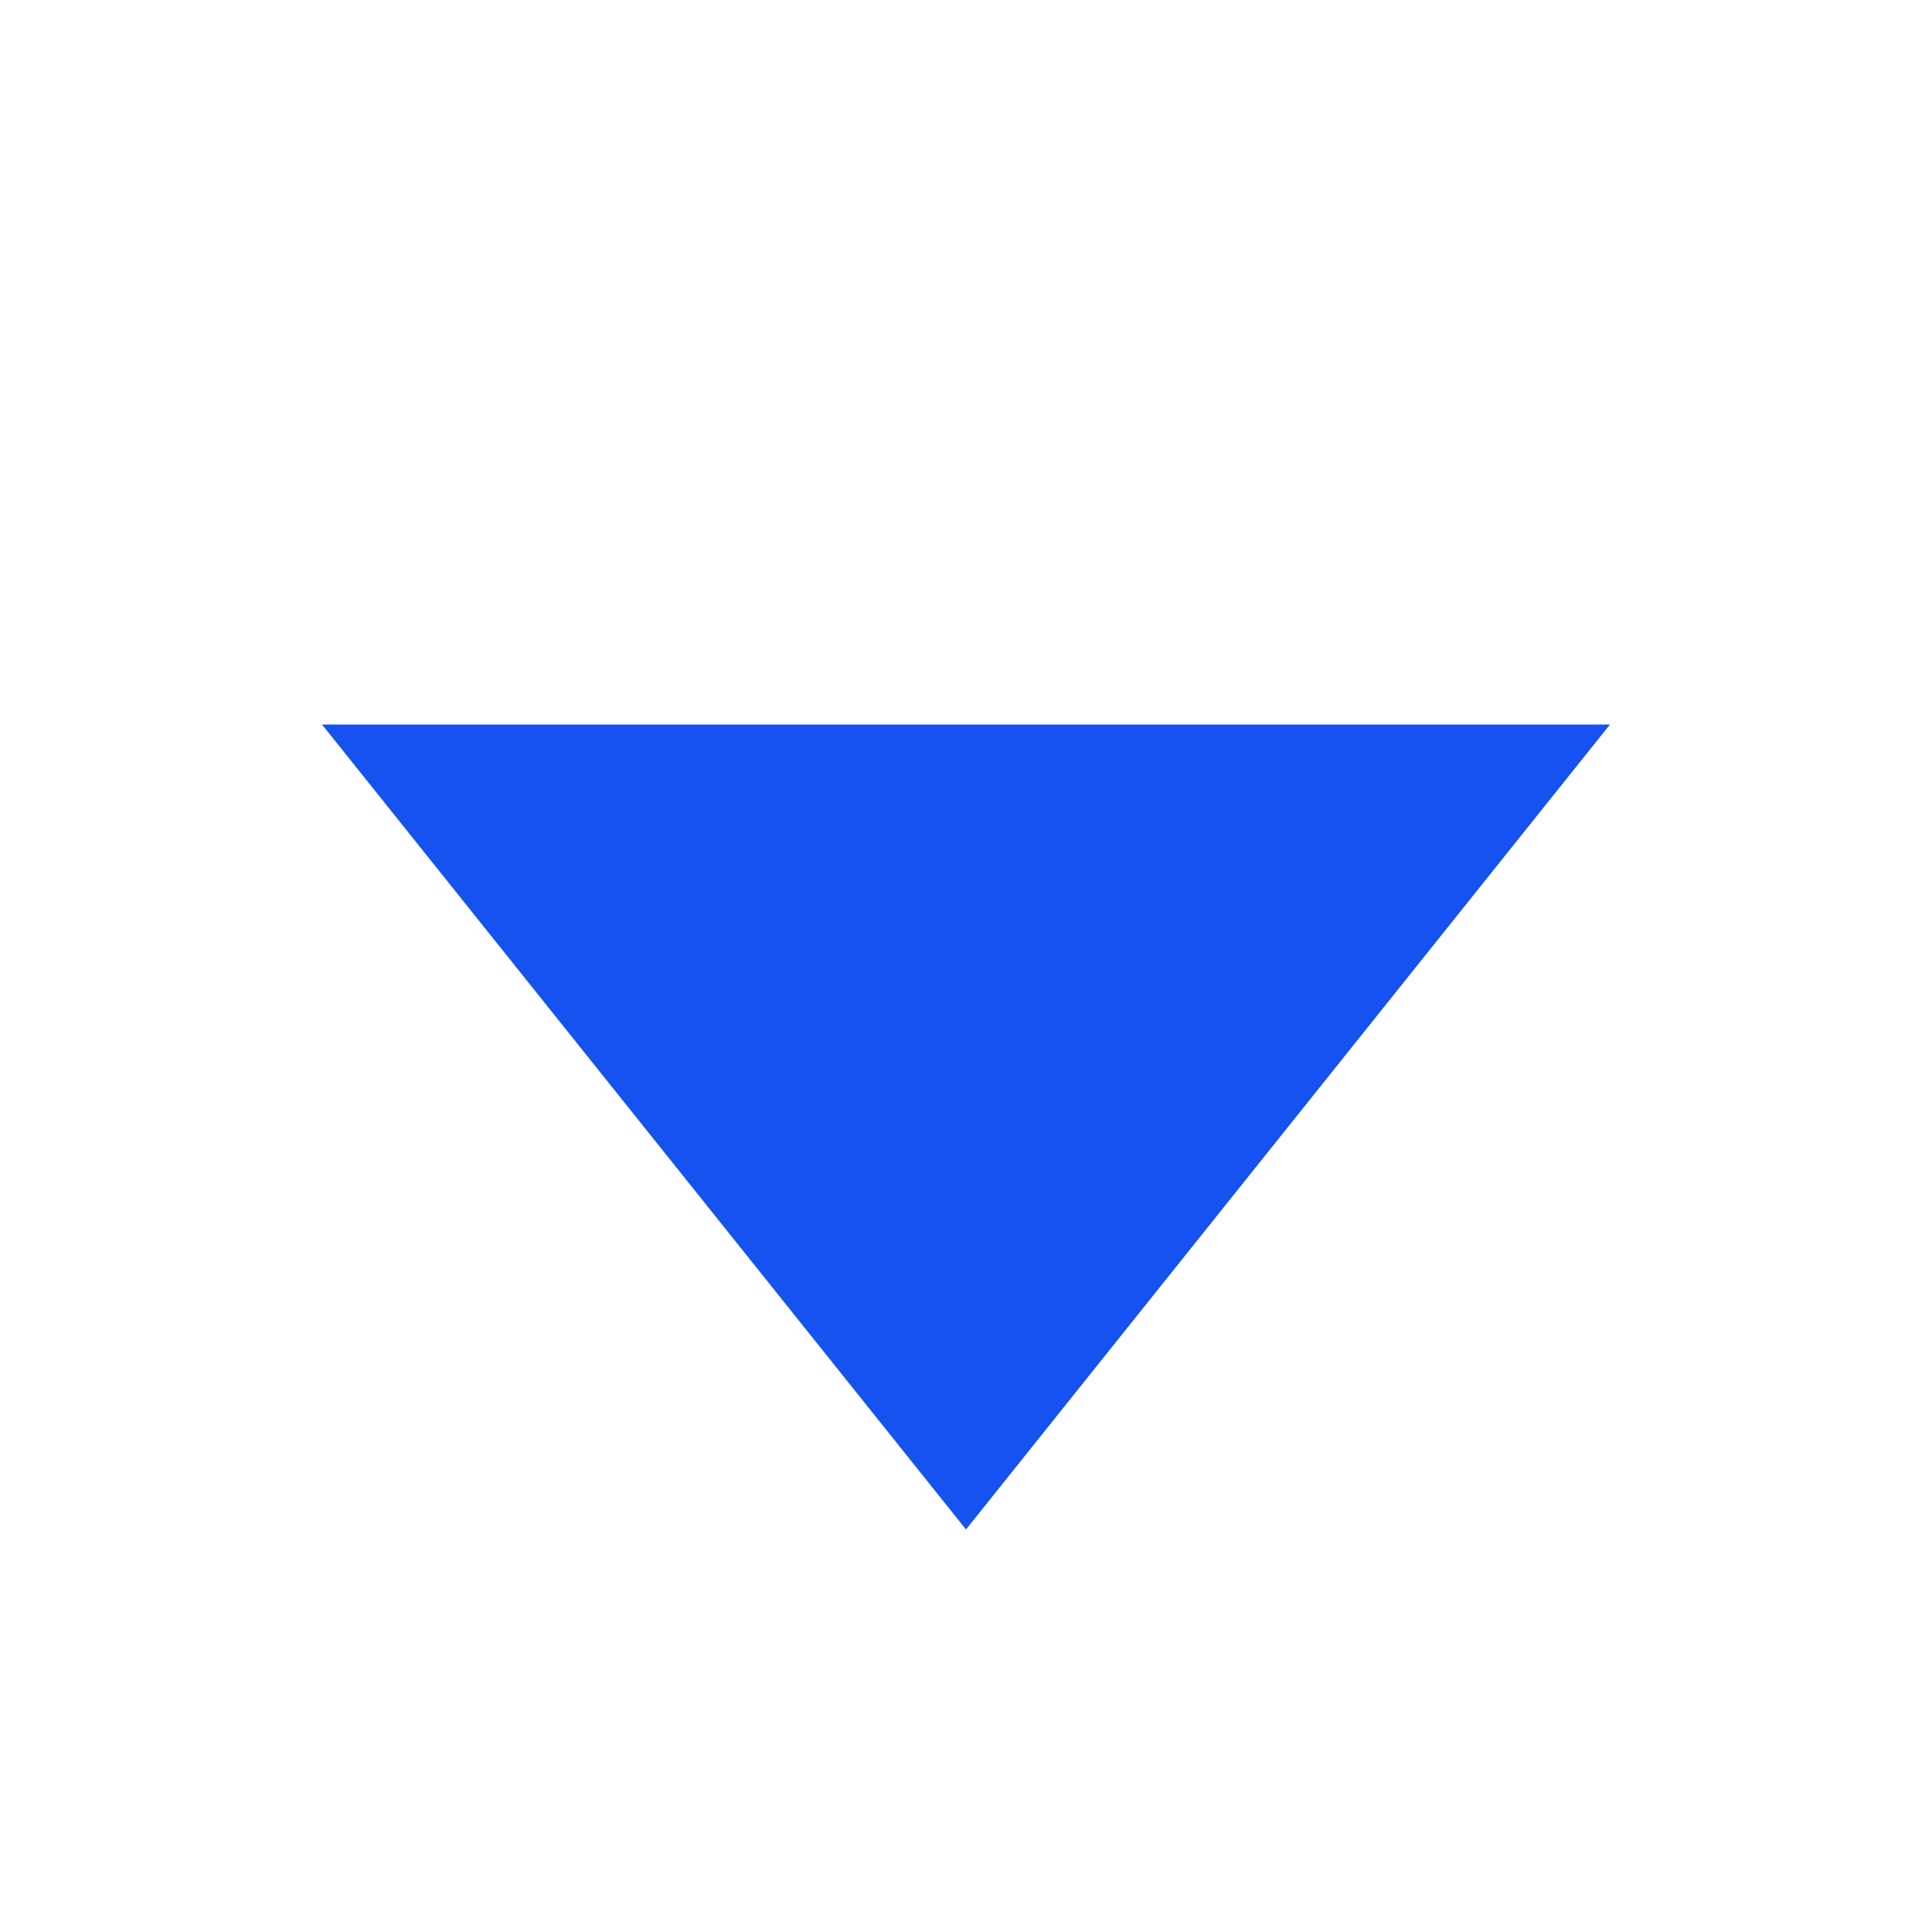
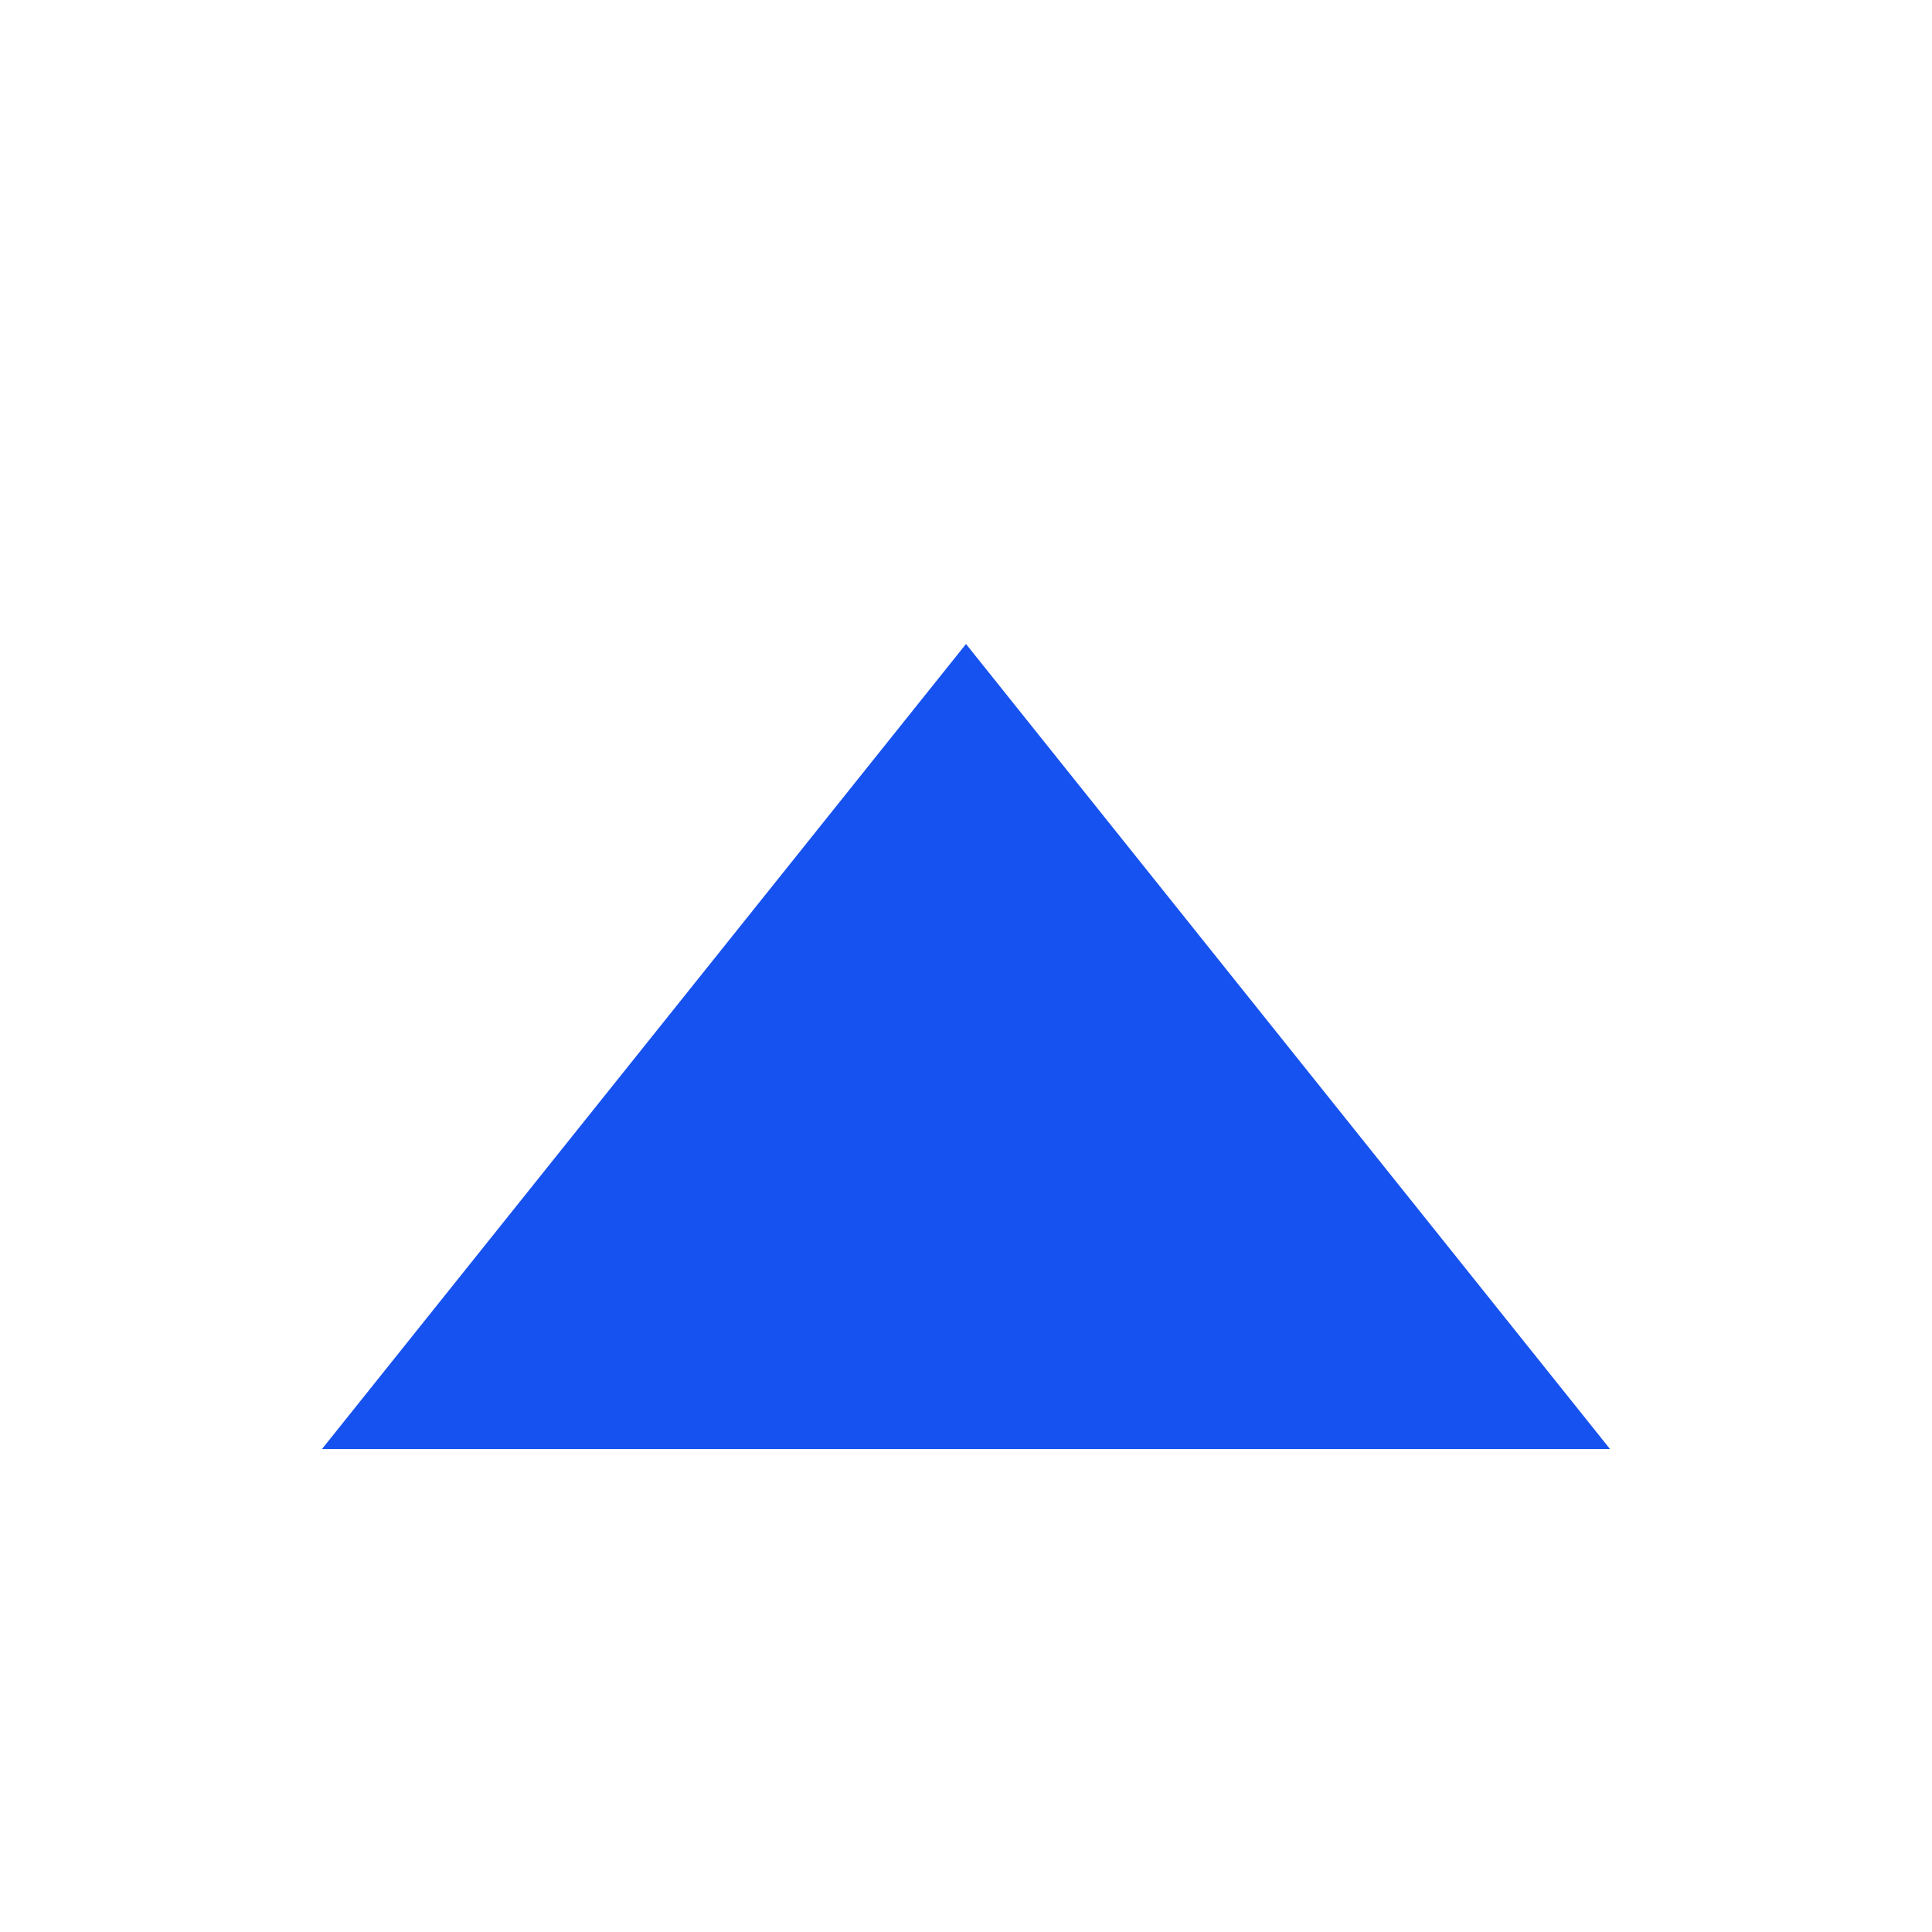
<svg xmlns="http://www.w3.org/2000/svg" fill="none" viewBox="0 0 24 24">
-   <path fill="#1652F0" d="M4 9l8 10 8-10H4z" />
+   <path fill="#1652F0" d="M4 18l8-10 8 10H4z" />
</svg>
